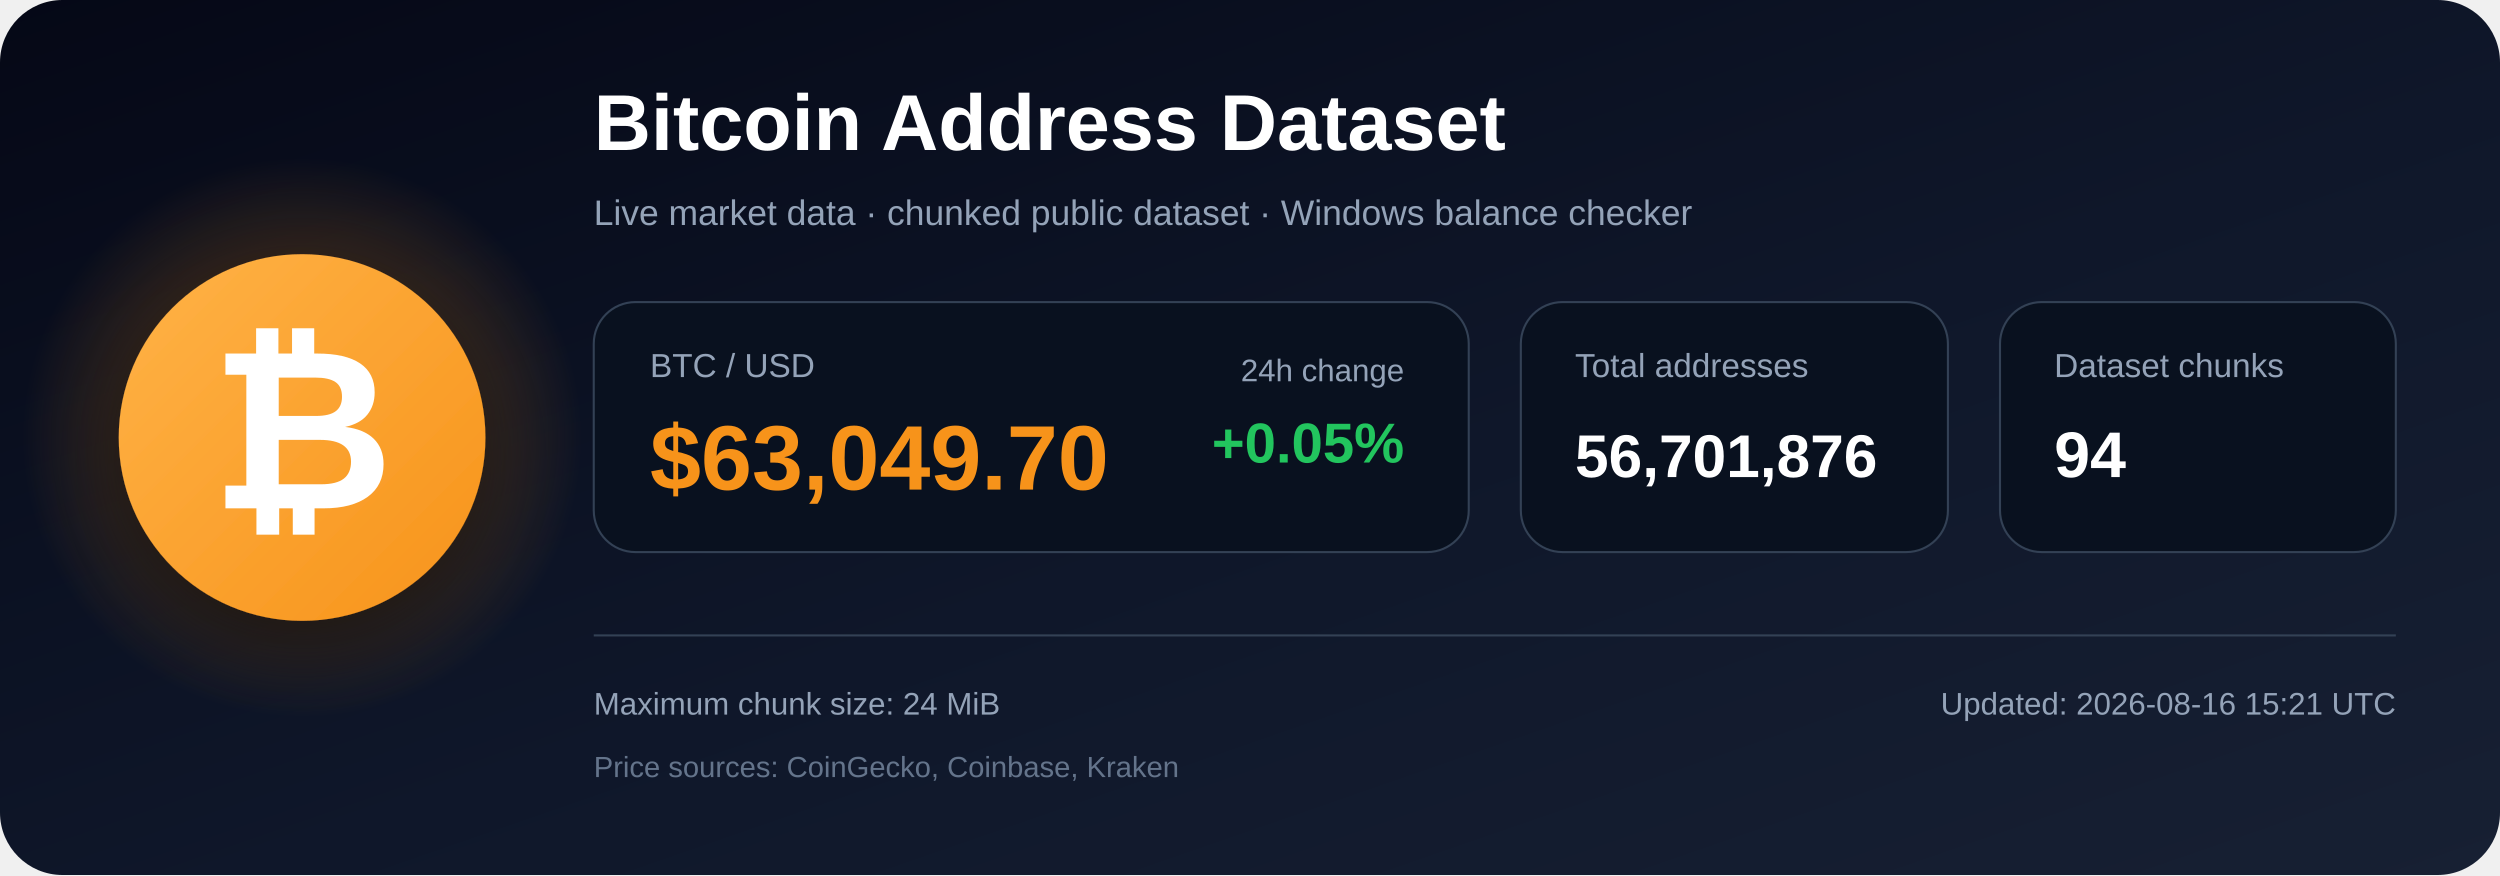
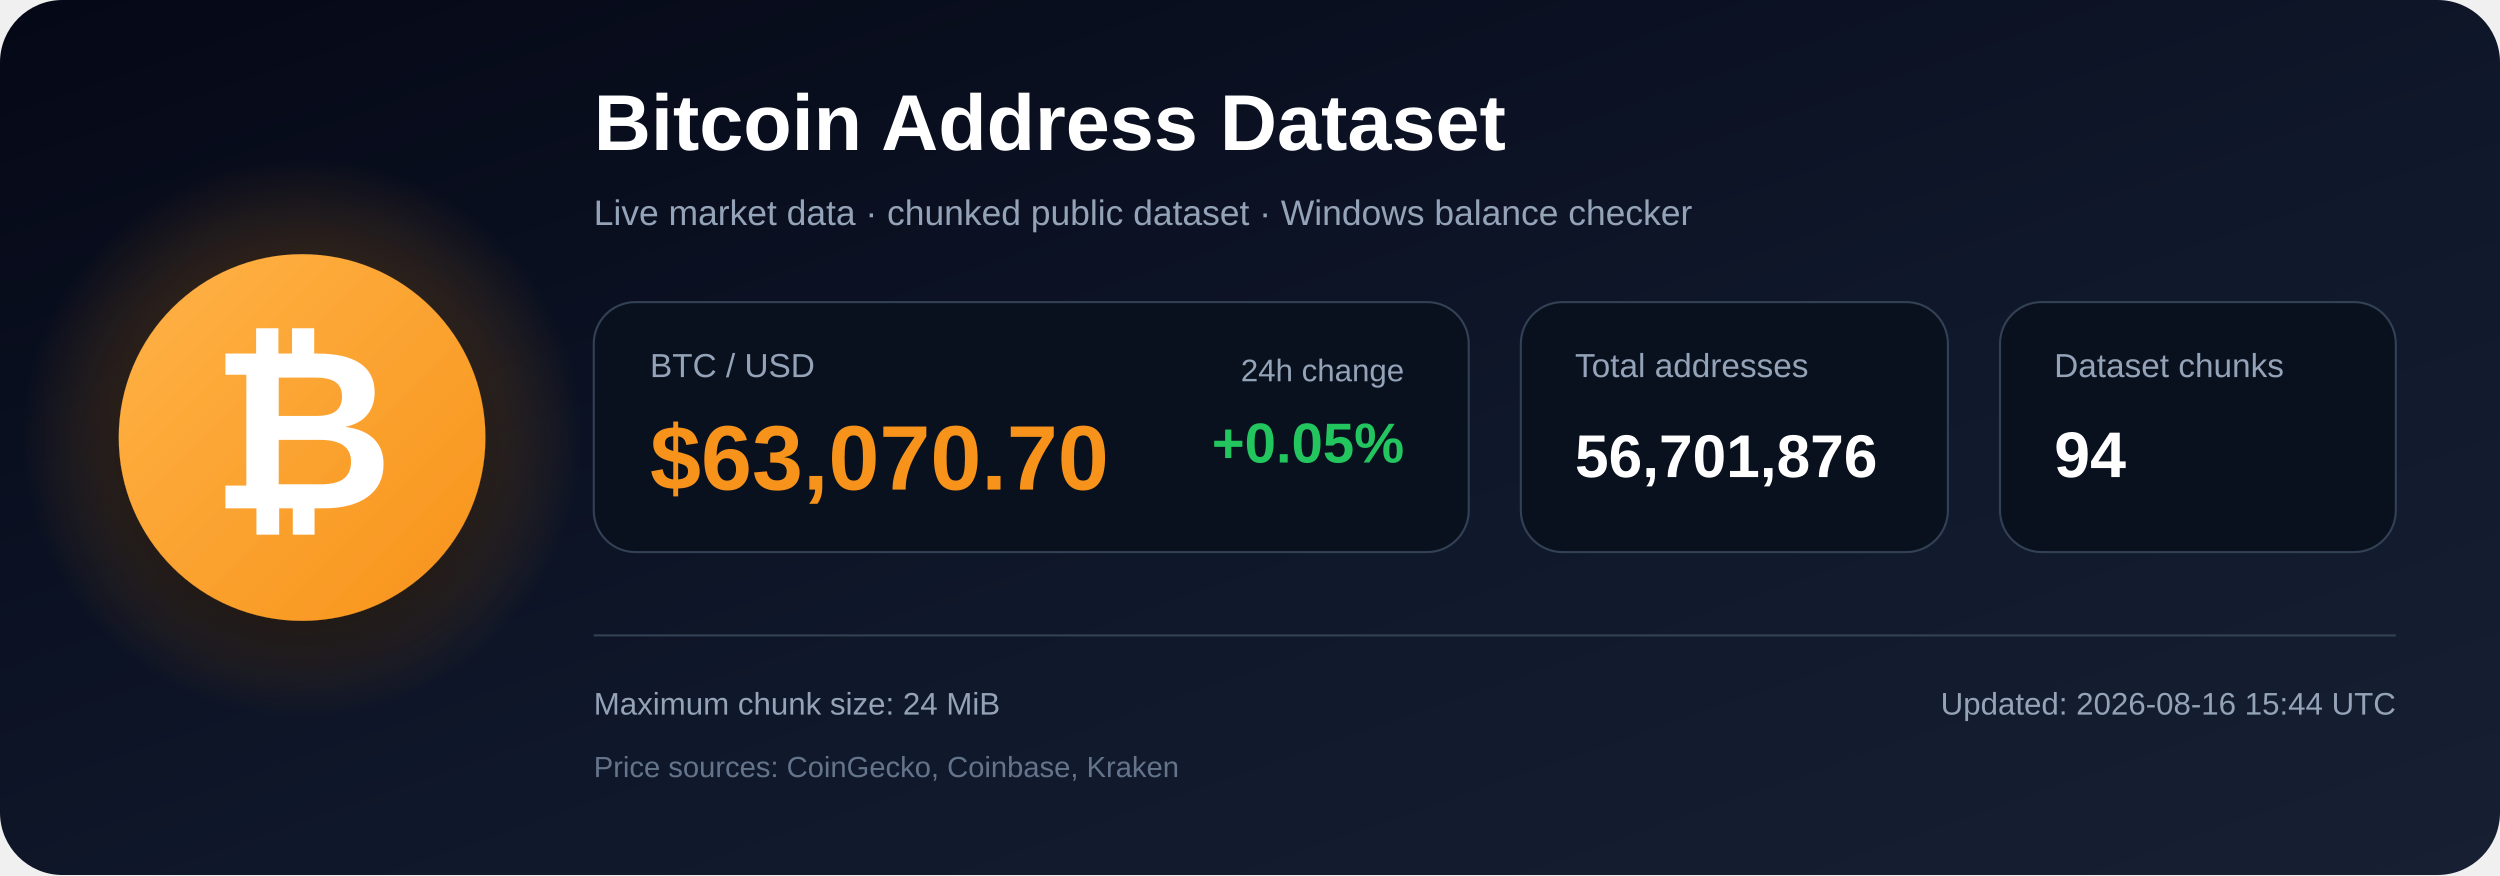
<svg xmlns="http://www.w3.org/2000/svg" width="1200" height="420" viewBox="0 0 1200 420" role="img" aria-labelledby="title description">
  <defs>
    <linearGradient id="bg" x1="0" y1="0" x2="1" y2="1">
      <stop offset="0%" stop-color="#050816" />
      <stop offset="55%" stop-color="#0f172a" />
      <stop offset="100%" stop-color="#172033" />
    </linearGradient>
    <radialGradient id="glow">
      <stop offset="0%" stop-color="#f7931a" stop-opacity=".48" />
      <stop offset="100%" stop-color="#f7931a" stop-opacity="0" />
    </radialGradient>
    <linearGradient id="orange" x1="0" y1="0" x2="1" y2="1">
      <stop offset="0%" stop-color="#ffb347" />
      <stop offset="100%" stop-color="#f7931a" />
    </linearGradient>
    <filter id="shadow" x="-40%" y="-40%" width="180%" height="180%">
      <feDropShadow dx="0" dy="12" stdDeviation="18" flood-color="#000000" flood-opacity=".50" />
    </filter>
  </defs>
  <rect width="1200" height="420" rx="30" fill="url(#bg)" />
  <circle cx="145" cy="210" r="135" fill="url(#glow)" />
  <circle cx="145" cy="210" r="88" fill="url(#orange)" filter="url(#shadow)" />
  <text x="145" y="244" text-anchor="middle" font-family="Arial, Helvetica, sans-serif" font-size="108" font-weight="700" fill="#ffffff">₿</text>
  <text x="285" y="72" font-family="Arial, Helvetica, sans-serif" font-size="38" font-weight="700" fill="#ffffff">
    Bitcoin Address Dataset
  </text>
  <text x="285" y="108" font-family="Arial, Helvetica, sans-serif" font-size="17" fill="#94a3b8">
    Live market data · chunked public dataset · Windows balance checker
  </text>
  <rect x="285" y="145" width="420" height="120" rx="20" fill="#09111f" stroke="#334155" />
  <text x="312" y="181" font-family="Arial, Helvetica, sans-serif" font-size="16" fill="#94a3b8">BTC / USD</text>
-   <text x="312" y="235" font-family="Arial, Helvetica, sans-serif" font-size="44" font-weight="700" fill="#f7931a">$63,049.70</text>
+   <text x="312" y="235" font-family="Arial, Helvetica, sans-serif" font-size="44" font-weight="700" fill="#f7931a">$63,070.70</text>
  <text x="674" y="183" text-anchor="end" font-family="Arial, Helvetica, sans-serif" font-size="15" fill="#94a3b8">24h change</text>
  <text x="674" y="222" text-anchor="end" font-family="Arial, Helvetica, sans-serif" font-size="27" font-weight="700" fill="#22c55e">+0.05%</text>
  <rect x="730" y="145" width="205" height="120" rx="20" fill="#09111f" stroke="#334155" />
  <text x="756" y="181" font-family="Arial, Helvetica, sans-serif" font-size="16" fill="#94a3b8">Total addresses</text>
  <text x="756" y="229" font-family="Arial, Helvetica, sans-serif" font-size="29" font-weight="700" fill="#ffffff">56,701,876</text>
  <rect x="960" y="145" width="190" height="120" rx="20" fill="#09111f" stroke="#334155" />
  <text x="986" y="181" font-family="Arial, Helvetica, sans-serif" font-size="16" fill="#94a3b8">Dataset chunks</text>
  <text x="986" y="229" font-family="Arial, Helvetica, sans-serif" font-size="31" font-weight="700" fill="#ffffff">94</text>
  <line x1="285" y1="305" x2="1150" y2="305" stroke="#334155" stroke-width="1" />
  <text x="285" y="343" font-family="Arial, Helvetica, sans-serif" font-size="15" fill="#94a3b8">
    Maximum chunk size: 24 MiB
  </text>
  <text x="285" y="373" font-family="Arial, Helvetica, sans-serif" font-size="14" fill="#64748b">
    Price sources: CoinGecko, Coinbase, Kraken
  </text>
  <text x="1150" y="343" text-anchor="end" font-family="Arial, Helvetica, sans-serif" font-size="15" fill="#94a3b8">
-     Updated: 2026-08-16 15:21 UTC
+     Updated: 2026-08-16 15:44 UTC
  </text>
</svg>
